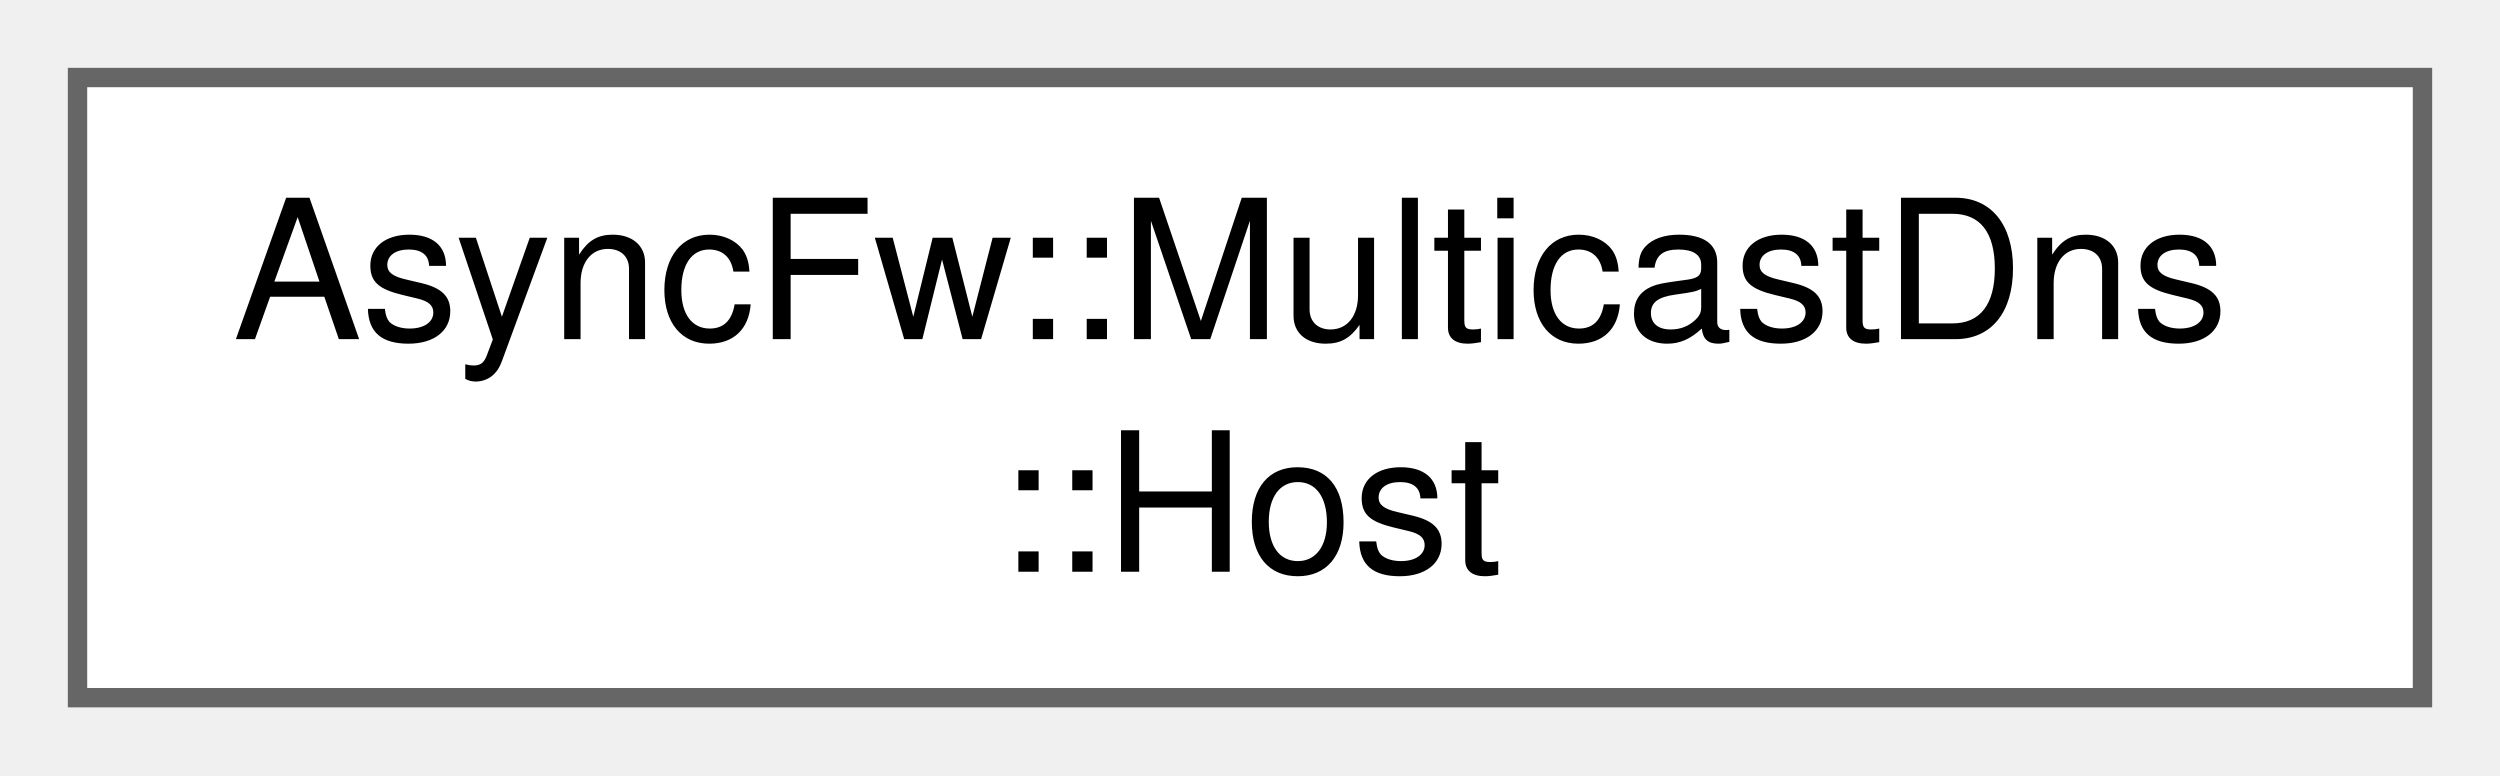
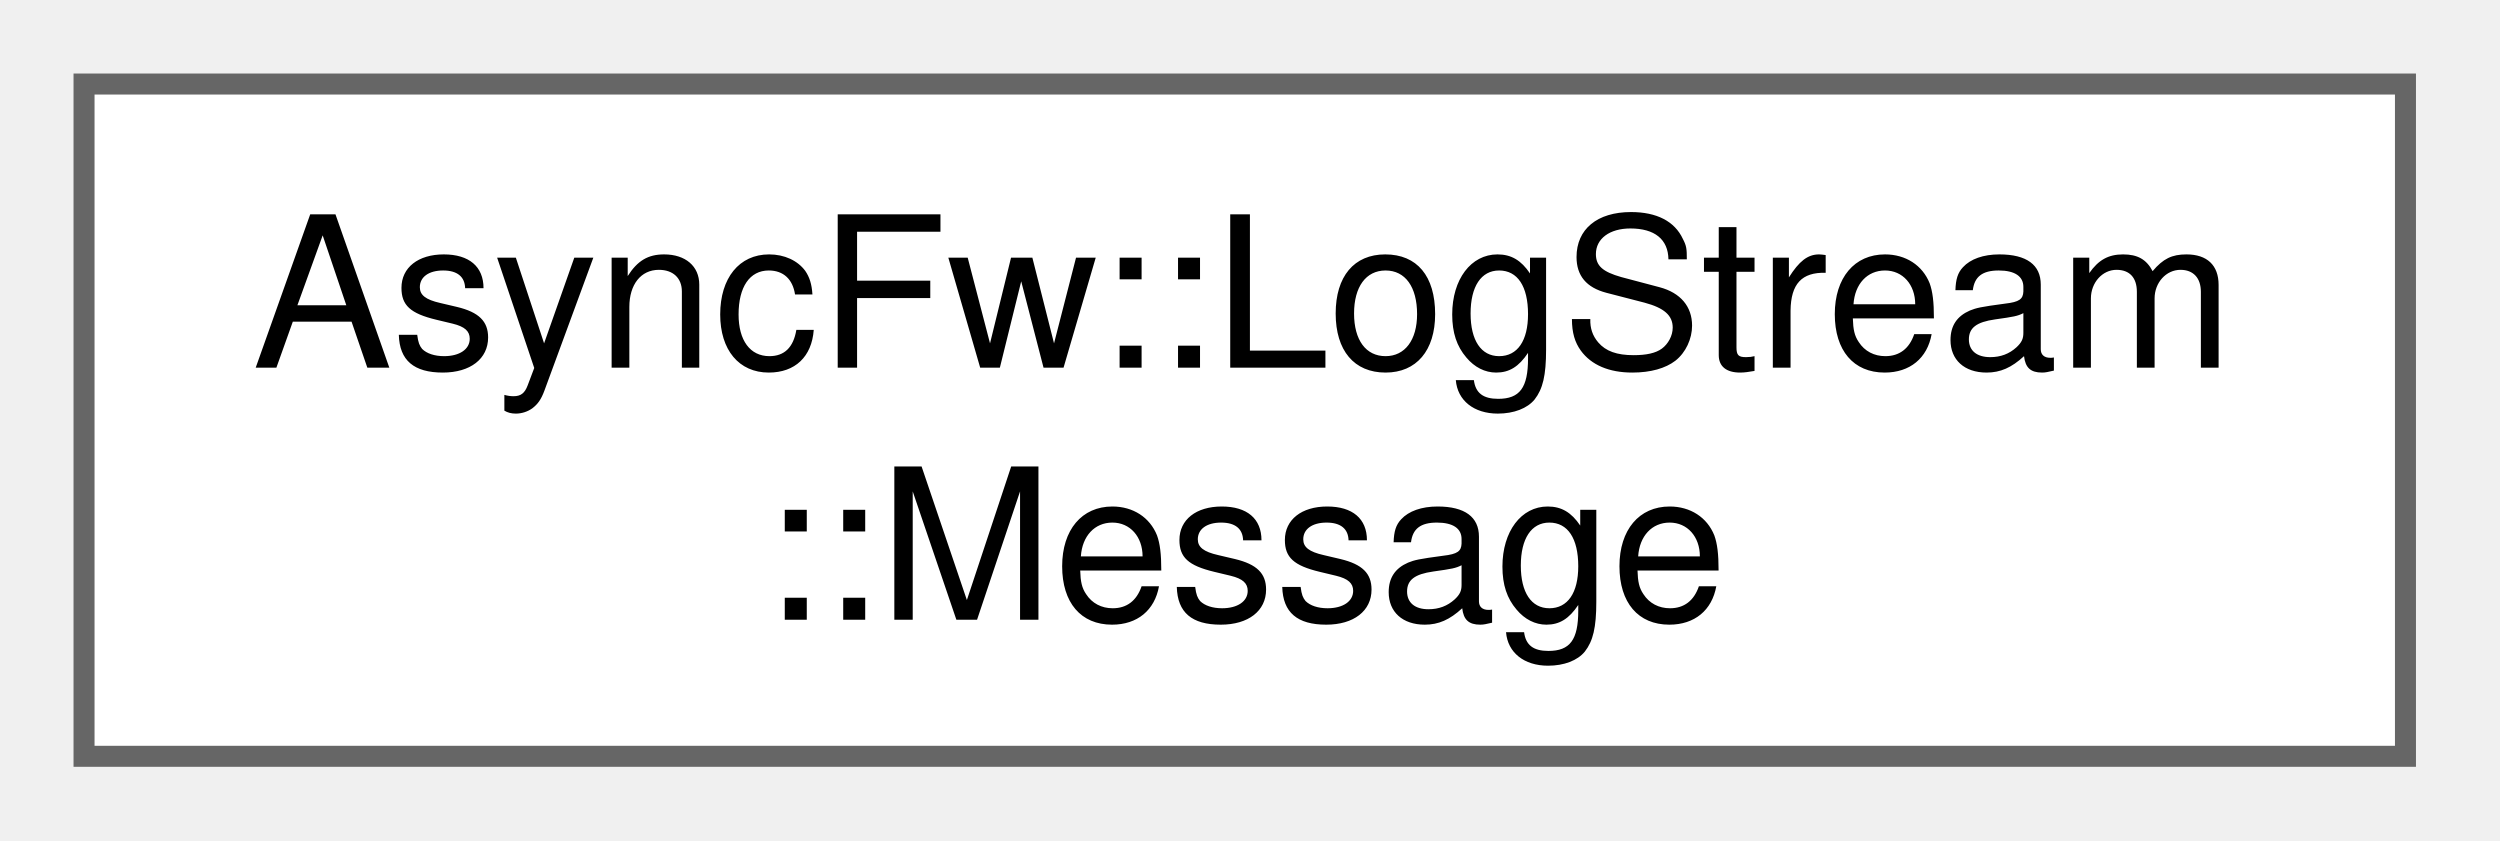
- <svg xmlns="http://www.w3.org/2000/svg" xmlns:xlink="http://www.w3.org/1999/xlink" width="129pt" height="40pt" viewBox="0.00 0.00 129.00 40.00">
+ <svg xmlns="http://www.w3.org/2000/svg" xmlns:xlink="http://www.w3.org/1999/xlink" width="119pt" height="40pt" viewBox="0.00 0.00 119.00 40.00">
  <g id="graph0" class="graph" transform="scale(1 1) rotate(0) translate(4 36)">
    <g id="Node000000" class="node">
      <g id="a_Node000000">
-         <a xlink:href="structAsyncFw_1_1MulticastDns_1_1Host.html" target="_top" xlink:title="Represents a discovered network node or service instance.">
-           <polygon fill="white" stroke="#666666" points="121,-32 0,-32 0,0 121,0 121,-32" />
-           <text xml:space="preserve" text-anchor="start" x="8" y="-18.5" font-family="Helvetica,sans-Serif" font-size="10.00">AsyncFw::MulticastDns</text>
-           <text xml:space="preserve" text-anchor="middle" x="60.5" y="-6.5" font-family="Helvetica,sans-Serif" font-size="10.00">::Host</text>
+         <a xlink:href="structAsyncFw_1_1LogStream_1_1Message.html" target="_top" xlink:title="Complete container representing an unrolled, processed log entry.">
+           <polygon fill="white" stroke="#666666" points="110.5,-32 0,-32 0,0 110.5,0 110.5,-32" />
+           <text xml:space="preserve" text-anchor="start" x="8" y="-18.5" font-family="Helvetica,sans-Serif" font-size="10.00">AsyncFw::LogStream</text>
+           <text xml:space="preserve" text-anchor="middle" x="55.25" y="-6.5" font-family="Helvetica,sans-Serif" font-size="10.00">::Message</text>
        </a>
      </g>
    </g>
  </g>
</svg>
